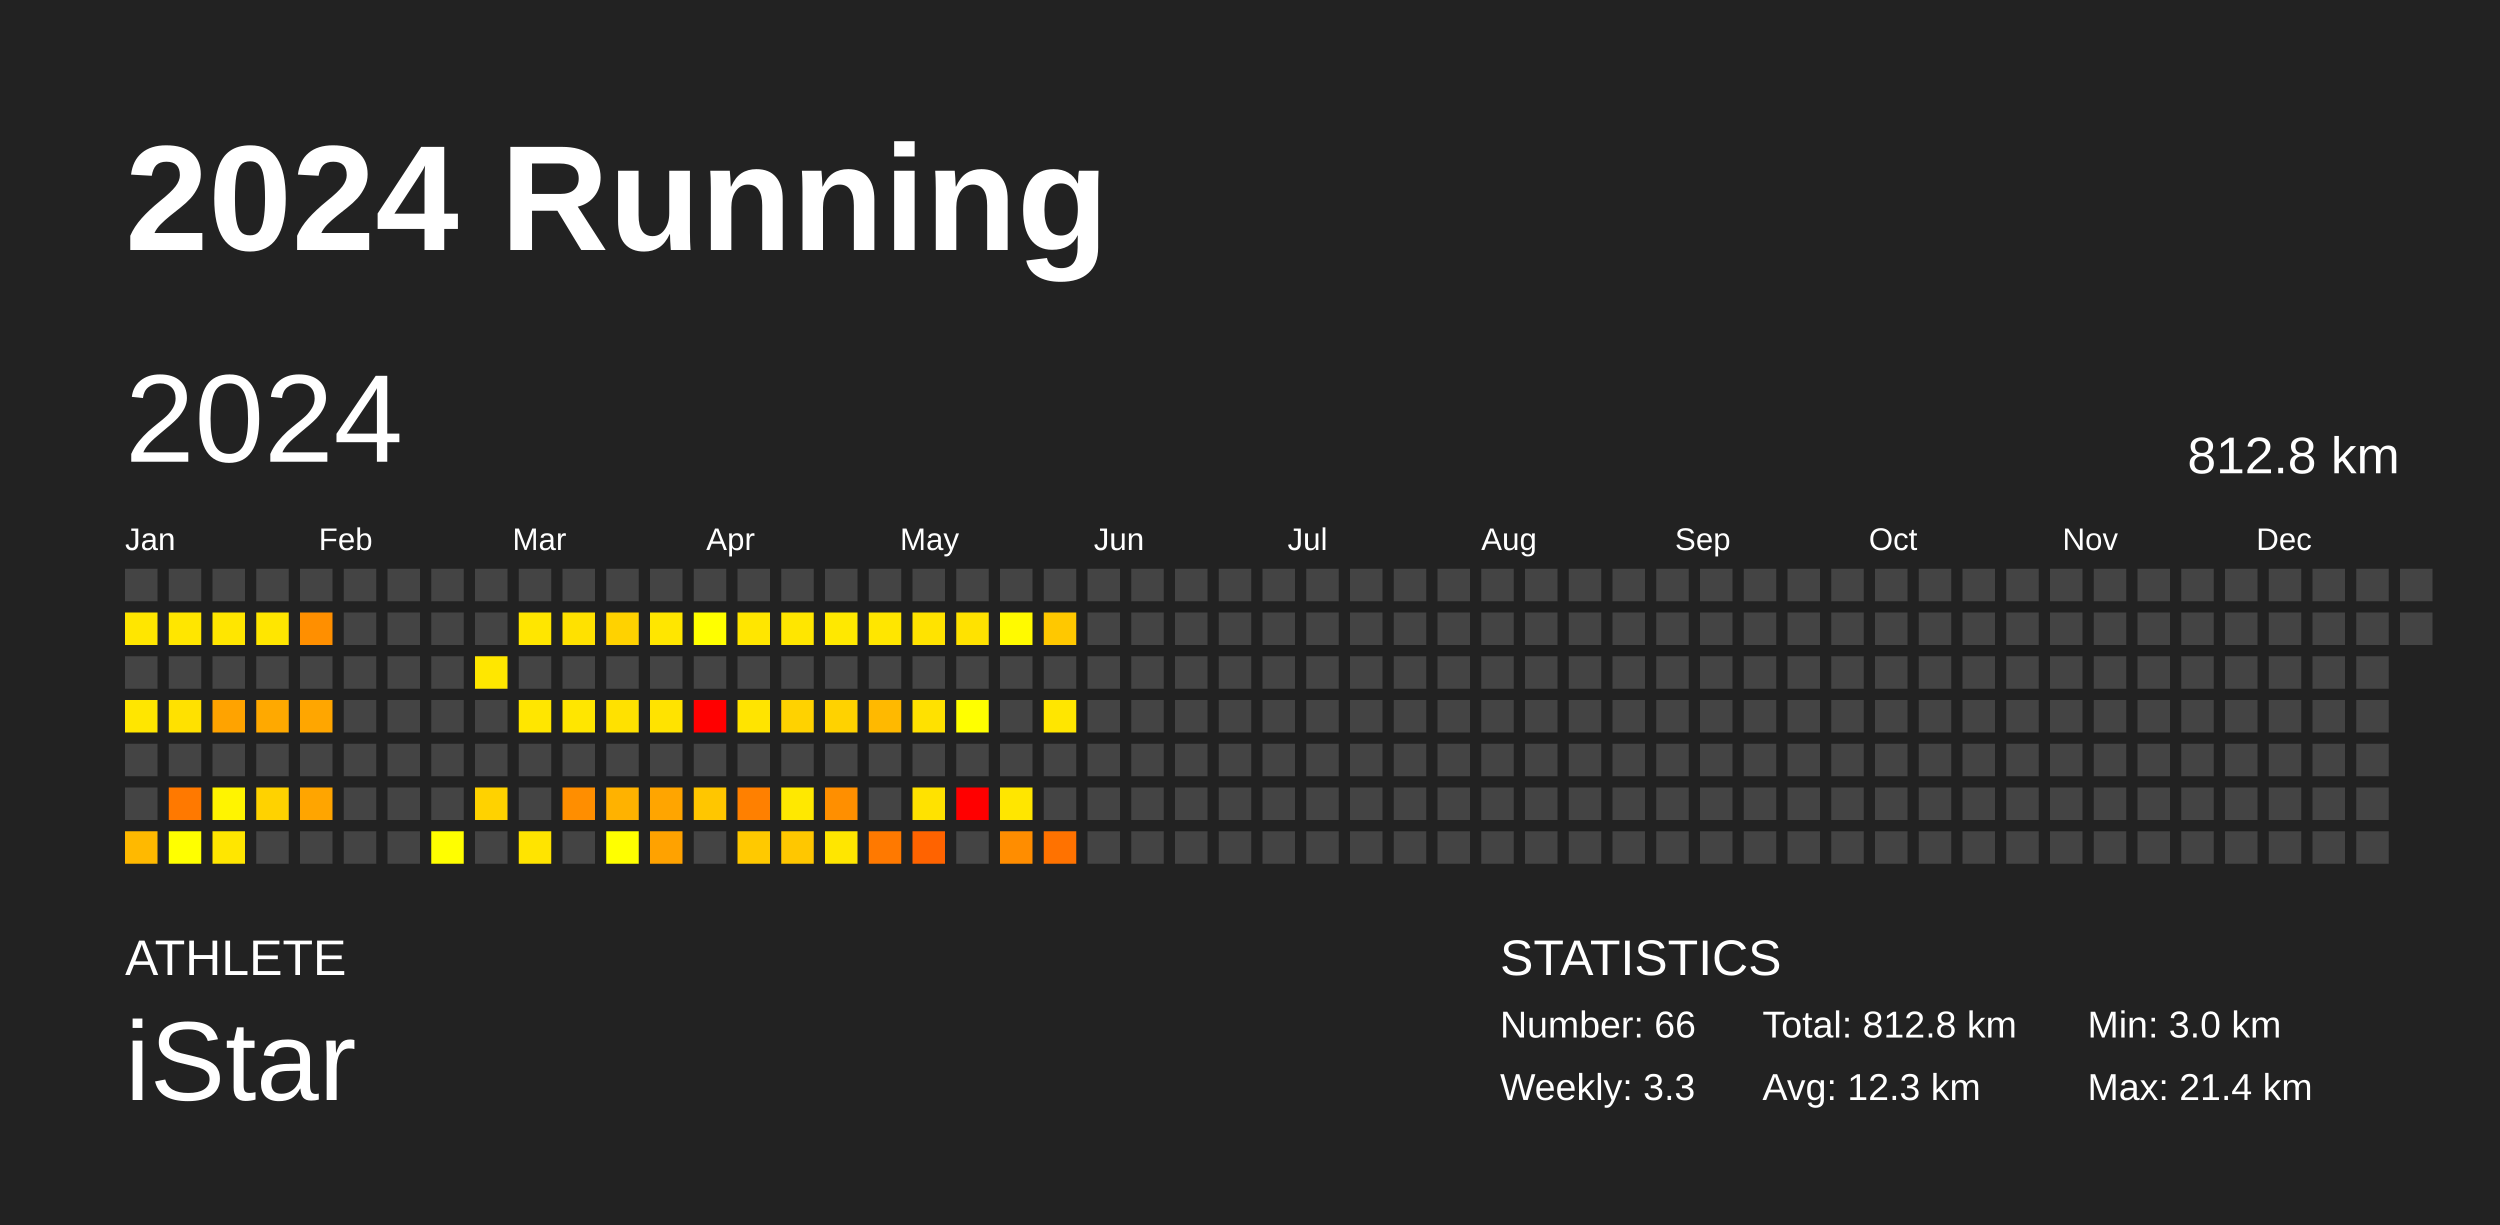
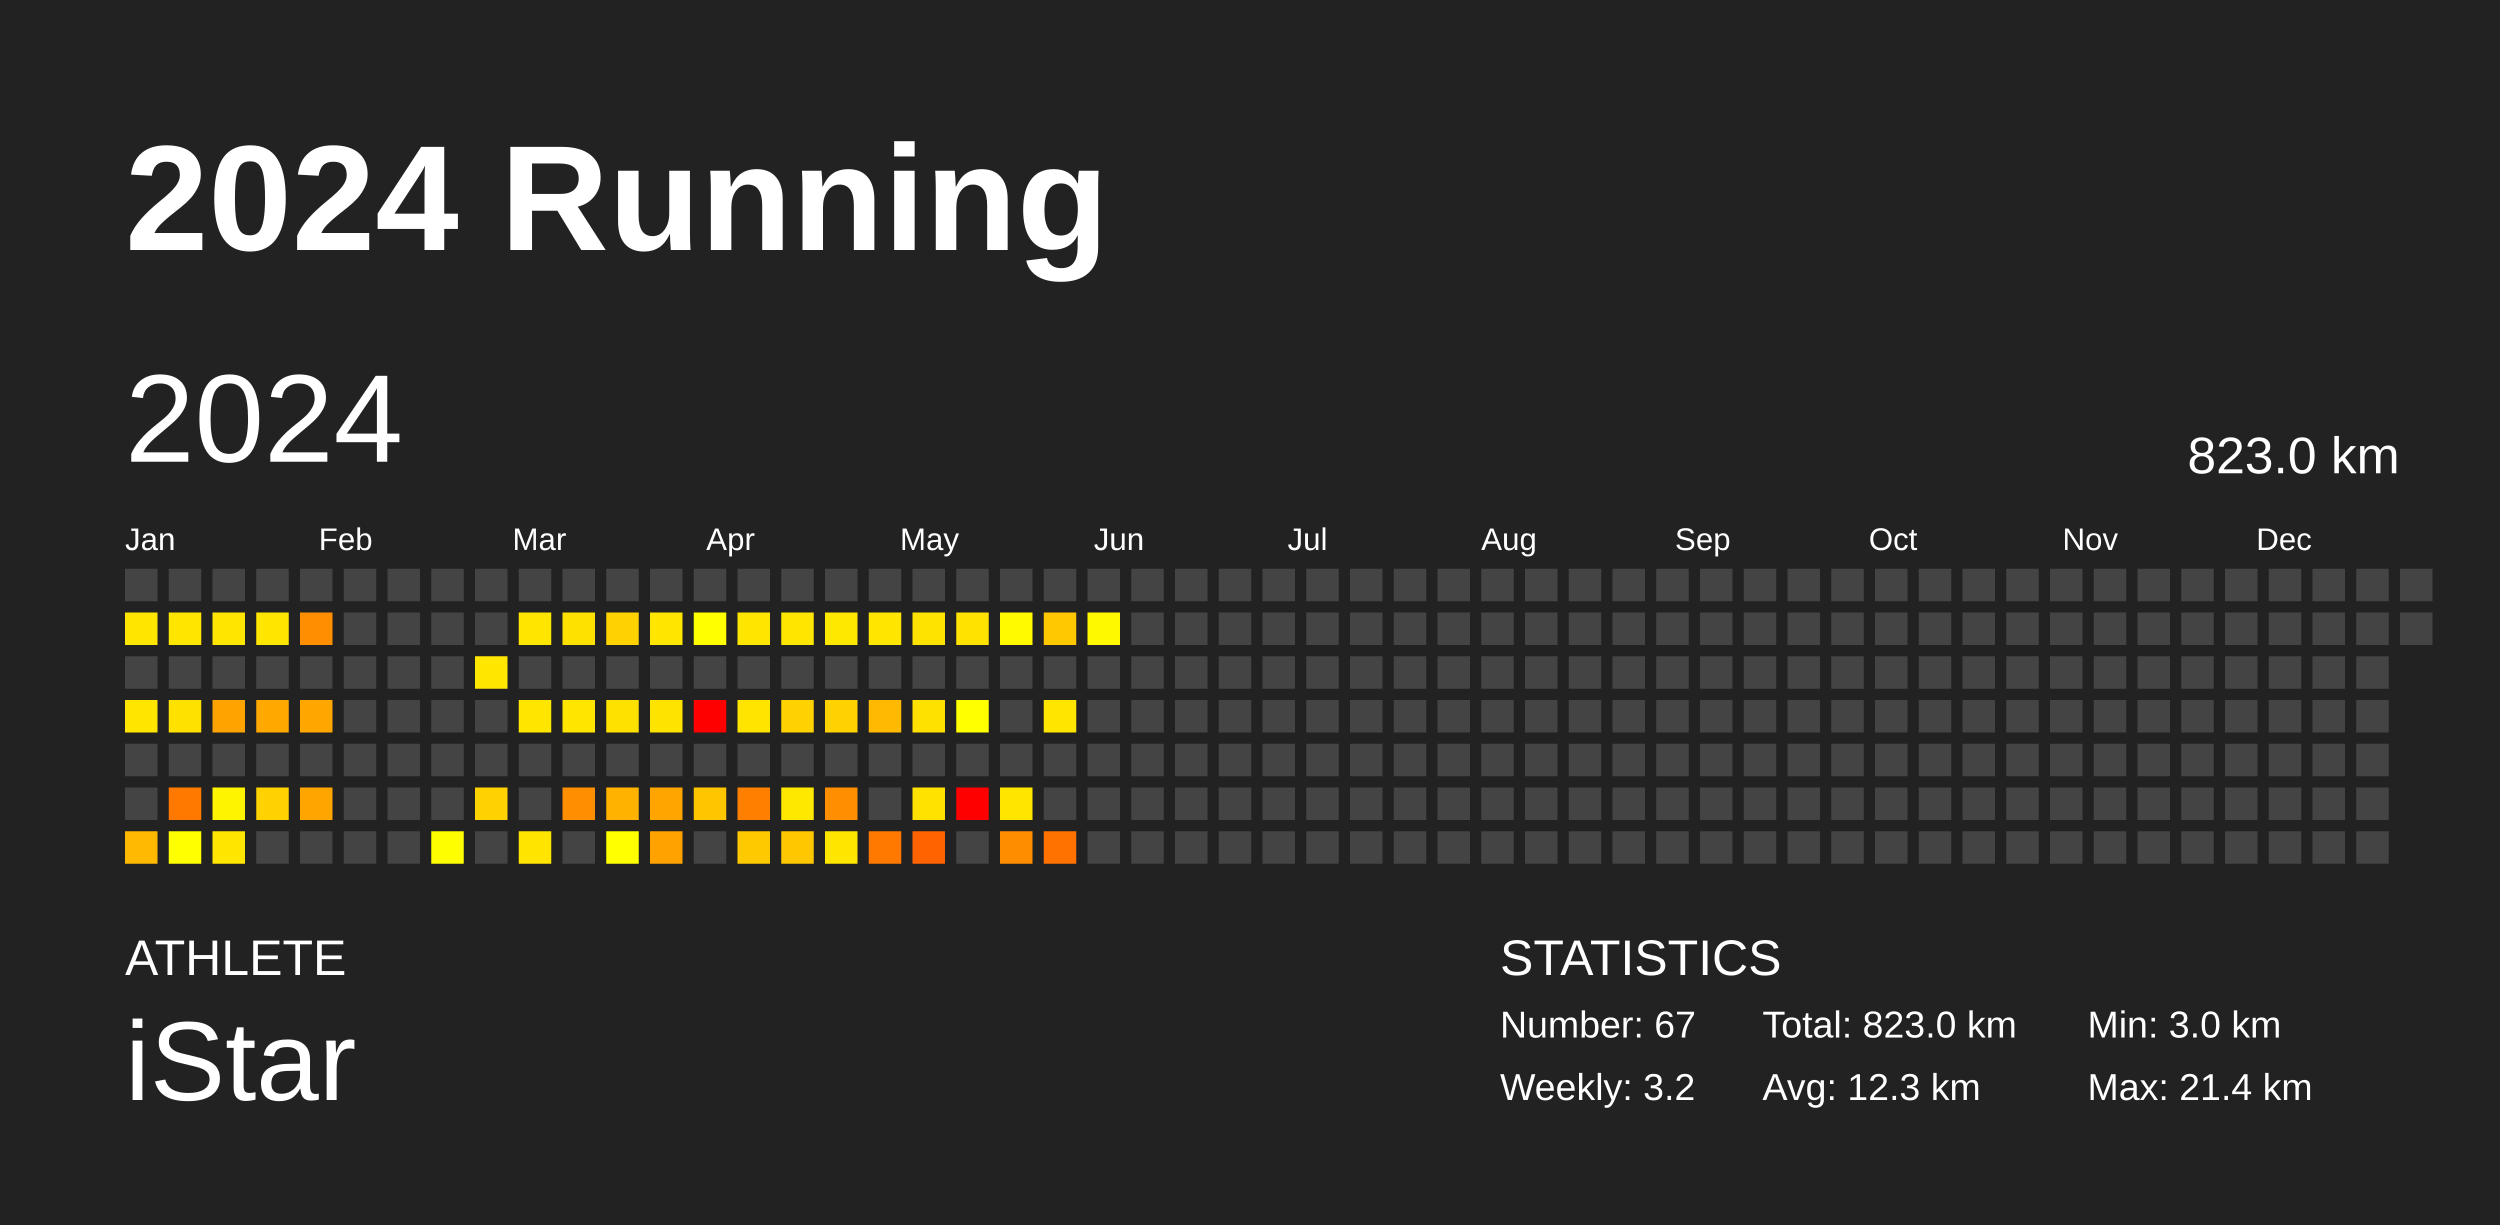
<svg xmlns="http://www.w3.org/2000/svg" baseProfile="full" height="98mm" version="1.1" viewBox="0,0,200,98" width="200mm">
  <defs />
  <rect fill="#222222" height="98" width="200" x="0" y="0" />
  <text fill="#FFFFFF" style="font-size:12px; font-family:Arial; font-weight:bold;" x="10" y="20">2024 Running</text>
  <text fill="#FFFFFF" style="font-size:4px; font-family:Arial" x="10" y="78">ATHLETE</text>
  <text fill="#FFFFFF" style="font-size:9px; font-family:Arial" x="10" y="88">iStar</text>
  <text fill="#FFFFFF" style="font-size:4px; font-family:Arial" x="120" y="78">STATISTICS</text>
-   <text fill="#FFFFFF" style="font-size:3px; font-family:Arial" x="120" y="83">Number: 66</text>
-   <text fill="#FFFFFF" style="font-size:3px; font-family:Arial" x="120" y="88">Weekly: 3.3</text>
-   <text fill="#FFFFFF" style="font-size:3px; font-family:Arial" x="141" y="83">Total: 812.8 km</text>
+   <text fill="#FFFFFF" style="font-size:3px; font-family:Arial" x="120" y="83">Number: 67</text>
+   <text fill="#FFFFFF" style="font-size:3px; font-family:Arial" x="120" y="88">Weekly: 3.2</text>
+   <text fill="#FFFFFF" style="font-size:3px; font-family:Arial" x="141" y="83">Total: 823.0 km</text>
  <text fill="#FFFFFF" style="font-size:3px; font-family:Arial" x="141" y="88">Avg: 12.3 km</text>
  <text fill="#FFFFFF" style="font-size:3px; font-family:Arial" x="167" y="83">Min: 3.0 km</text>
  <text fill="#FFFFFF" style="font-size:3px; font-family:Arial" x="167" y="88">Max: 21.4 km</text>
  <text dominant-baseline="hanging" fill="#FFFFFF" style="font-size:10.0px; font-family:Arial;" x="10" y="30">2024</text>
-   <text dominant-baseline="hanging" fill="#FFFFFF" style="font-size:4.125px; font-family:Arial;" x="175" y="35">812.8 km</text>
+   <text dominant-baseline="hanging" fill="#FFFFFF" style="font-size:4.125px; font-family:Arial;" x="175" y="35">823.0 km</text>
  <text fill="#FFFFFF" style="font-size:2.5px; font-family:Arial" x="10.0" y="44">Jan</text>
  <text fill="#FFFFFF" style="font-size:2.5px; font-family:Arial" x="25.5" y="44">Feb</text>
  <text fill="#FFFFFF" style="font-size:2.5px; font-family:Arial" x="41.0" y="44">Mar</text>
  <text fill="#FFFFFF" style="font-size:2.5px; font-family:Arial" x="56.5" y="44">Apr</text>
  <text fill="#FFFFFF" style="font-size:2.5px; font-family:Arial" x="72.0" y="44">May</text>
  <text fill="#FFFFFF" style="font-size:2.5px; font-family:Arial" x="87.5" y="44">Jun</text>
  <text fill="#FFFFFF" style="font-size:2.5px; font-family:Arial" x="103.0" y="44">Jul</text>
  <text fill="#FFFFFF" style="font-size:2.5px; font-family:Arial" x="118.5" y="44">Aug</text>
  <text fill="#FFFFFF" style="font-size:2.5px; font-family:Arial" x="134.0" y="44">Sep</text>
  <text fill="#FFFFFF" style="font-size:2.5px; font-family:Arial" x="149.5" y="44">Oct</text>
  <text fill="#FFFFFF" style="font-size:2.5px; font-family:Arial" x="165.0" y="44">Nov</text>
  <text fill="#FFFFFF" style="font-size:2.5px; font-family:Arial" x="180.5" y="44">Dec</text>
  <rect fill="#444444" height="2.6" width="2.6" x="10.0" y="45.5" />
  <rect fill="#ffe600" height="2.6" width="2.6" x="10.0" y="49.0" />
  <rect fill="#444444" height="2.6" width="2.6" x="10.0" y="52.5" />
  <rect fill="#ffe600" height="2.6" width="2.6" x="10.0" y="56.0" />
  <rect fill="#444444" height="2.6" width="2.6" x="10.0" y="59.5" />
  <rect fill="#444444" height="2.6" width="2.6" x="10.0" y="63.0" />
  <rect fill="#ffb900" height="2.6" width="2.6" x="10.0" y="66.5" />
  <rect fill="#444444" height="2.6" width="2.6" x="13.5" y="45.5" />
  <rect fill="#ffe600" height="2.6" width="2.6" x="13.5" y="49.0" />
  <rect fill="#444444" height="2.6" width="2.6" x="13.5" y="52.5" />
  <rect fill="#ffe100" height="2.6" width="2.6" x="13.5" y="56.0" />
  <rect fill="#444444" height="2.6" width="2.6" x="13.5" y="59.5" />
  <rect fill="#ff7900" height="2.6" width="2.6" x="13.5" y="63.0" />
  <rect fill="#ffff00" height="2.6" width="2.6" x="13.5" y="66.5" />
  <rect fill="#444444" height="2.6" width="2.6" x="17.0" y="45.5" />
  <rect fill="#ffe600" height="2.6" width="2.6" x="17.0" y="49.0" />
  <rect fill="#444444" height="2.6" width="2.6" x="17.0" y="52.5" />
  <rect fill="#ffa300" height="2.6" width="2.6" x="17.0" y="56.0" />
  <rect fill="#444444" height="2.6" width="2.6" x="17.0" y="59.5" />
  <rect fill="#fff400" height="2.6" width="2.6" x="17.0" y="63.0" />
  <rect fill="#ffe600" height="2.6" width="2.6" x="17.0" y="66.5" />
  <rect fill="#444444" height="2.6" width="2.6" x="20.5" y="45.5" />
  <rect fill="#ffe600" height="2.6" width="2.6" x="20.5" y="49.0" />
  <rect fill="#444444" height="2.6" width="2.6" x="20.5" y="52.5" />
  <rect fill="#ffa900" height="2.6" width="2.6" x="20.5" y="56.0" />
  <rect fill="#444444" height="2.6" width="2.6" x="20.5" y="59.5" />
  <rect fill="#ffd200" height="2.6" width="2.6" x="20.5" y="63.0" />
  <rect fill="#444444" height="2.6" width="2.6" x="20.5" y="66.5" />
  <rect fill="#444444" height="2.6" width="2.6" x="24.0" y="45.5" />
  <rect fill="#ff8f00" height="2.6" width="2.6" x="24.0" y="49.0" />
  <rect fill="#444444" height="2.6" width="2.6" x="24.0" y="52.5" />
  <rect fill="#ffa600" height="2.6" width="2.6" x="24.0" y="56.0" />
  <rect fill="#444444" height="2.6" width="2.6" x="24.0" y="59.5" />
  <rect fill="#ffa500" height="2.6" width="2.6" x="24.0" y="63.0" />
  <rect fill="#444444" height="2.6" width="2.6" x="24.0" y="66.5" />
  <rect fill="#444444" height="2.6" width="2.6" x="27.5" y="45.5" />
  <rect fill="#444444" height="2.6" width="2.6" x="27.5" y="49.0" />
  <rect fill="#444444" height="2.6" width="2.6" x="27.5" y="52.5" />
  <rect fill="#444444" height="2.6" width="2.6" x="27.5" y="56.0" />
  <rect fill="#444444" height="2.6" width="2.6" x="27.5" y="59.5" />
  <rect fill="#444444" height="2.6" width="2.6" x="27.5" y="63.0" />
  <rect fill="#444444" height="2.6" width="2.6" x="27.5" y="66.5" />
  <rect fill="#444444" height="2.6" width="2.6" x="31.0" y="45.5" />
  <rect fill="#444444" height="2.6" width="2.6" x="31.0" y="49.0" />
  <rect fill="#444444" height="2.6" width="2.6" x="31.0" y="52.5" />
  <rect fill="#444444" height="2.6" width="2.6" x="31.0" y="56.0" />
  <rect fill="#444444" height="2.6" width="2.6" x="31.0" y="59.5" />
  <rect fill="#444444" height="2.6" width="2.6" x="31.0" y="63.0" />
  <rect fill="#444444" height="2.6" width="2.6" x="31.0" y="66.5" />
  <rect fill="#444444" height="2.6" width="2.6" x="34.5" y="45.5" />
  <rect fill="#444444" height="2.6" width="2.6" x="34.5" y="49.0" />
  <rect fill="#444444" height="2.6" width="2.6" x="34.5" y="52.5" />
  <rect fill="#444444" height="2.6" width="2.6" x="34.5" y="56.0" />
  <rect fill="#444444" height="2.6" width="2.6" x="34.5" y="59.5" />
  <rect fill="#444444" height="2.6" width="2.6" x="34.5" y="63.0" />
  <rect fill="#fffe00" height="2.6" width="2.6" x="34.5" y="66.5" />
  <rect fill="#444444" height="2.6" width="2.6" x="38.0" y="45.5" />
  <rect fill="#444444" height="2.6" width="2.6" x="38.0" y="49.0" />
  <rect fill="#ffe700" height="2.6" width="2.6" x="38.0" y="52.5" />
  <rect fill="#444444" height="2.6" width="2.6" x="38.0" y="56.0" />
  <rect fill="#444444" height="2.6" width="2.6" x="38.0" y="59.5" />
  <rect fill="#ffd200" height="2.6" width="2.6" x="38.0" y="63.0" />
  <rect fill="#444444" height="2.6" width="2.6" x="38.0" y="66.5" />
  <rect fill="#444444" height="2.6" width="2.6" x="41.5" y="45.5" />
  <rect fill="#ffe600" height="2.6" width="2.6" x="41.5" y="49.0" />
  <rect fill="#444444" height="2.6" width="2.6" x="41.5" y="52.5" />
  <rect fill="#ffe600" height="2.6" width="2.6" x="41.5" y="56.0" />
  <rect fill="#444444" height="2.6" width="2.6" x="41.5" y="59.5" />
  <rect fill="#444444" height="2.6" width="2.6" x="41.5" y="63.0" />
  <rect fill="#ffe400" height="2.6" width="2.6" x="41.5" y="66.5" />
  <rect fill="#444444" height="2.6" width="2.6" x="45.0" y="45.5" />
  <rect fill="#ffe100" height="2.6" width="2.6" x="45.0" y="49.0" />
  <rect fill="#444444" height="2.6" width="2.6" x="45.0" y="52.5" />
  <rect fill="#ffe600" height="2.6" width="2.6" x="45.0" y="56.0" />
  <rect fill="#444444" height="2.6" width="2.6" x="45.0" y="59.5" />
  <rect fill="#ff8e00" height="2.6" width="2.6" x="45.0" y="63.0" />
  <rect fill="#444444" height="2.6" width="2.6" x="45.0" y="66.5" />
  <rect fill="#444444" height="2.6" width="2.6" x="48.5" y="45.5" />
  <rect fill="#ffd200" height="2.6" width="2.6" x="48.5" y="49.0" />
  <rect fill="#444444" height="2.6" width="2.6" x="48.5" y="52.5" />
  <rect fill="#ffe100" height="2.6" width="2.6" x="48.5" y="56.0" />
  <rect fill="#444444" height="2.6" width="2.6" x="48.5" y="59.5" />
  <rect fill="#ffb200" height="2.6" width="2.6" x="48.5" y="63.0" />
  <rect fill="#ffff00" height="2.6" width="2.6" x="48.5" y="66.5" />
  <rect fill="#444444" height="2.6" width="2.6" x="52.0" y="45.5" />
  <rect fill="#ffe600" height="2.6" width="2.6" x="52.0" y="49.0" />
  <rect fill="#444444" height="2.6" width="2.6" x="52.0" y="52.5" />
  <rect fill="#ffe300" height="2.6" width="2.6" x="52.0" y="56.0" />
  <rect fill="#444444" height="2.6" width="2.6" x="52.0" y="59.5" />
  <rect fill="#ffa500" height="2.6" width="2.6" x="52.0" y="63.0" />
  <rect fill="#ffa200" height="2.6" width="2.6" x="52.0" y="66.5" />
  <rect fill="#444444" height="2.6" width="2.6" x="55.5" y="45.5" />
  <rect fill="#ffff00" height="2.6" width="2.6" x="55.5" y="49.0" />
  <rect fill="#444444" height="2.6" width="2.6" x="55.5" y="52.5" />
  <rect fill="red" height="2.6" width="2.6" x="55.5" y="56.0" />
  <rect fill="#444444" height="2.6" width="2.6" x="55.5" y="59.5" />
  <rect fill="#ffc600" height="2.6" width="2.6" x="55.5" y="63.0" />
  <rect fill="#444444" height="2.6" width="2.6" x="55.5" y="66.5" />
  <rect fill="#444444" height="2.6" width="2.6" x="59.0" y="45.5" />
  <rect fill="#ffe600" height="2.6" width="2.6" x="59.0" y="49.0" />
  <rect fill="#444444" height="2.6" width="2.6" x="59.0" y="52.5" />
  <rect fill="#ffe400" height="2.6" width="2.6" x="59.0" y="56.0" />
  <rect fill="#444444" height="2.6" width="2.6" x="59.0" y="59.5" />
  <rect fill="#ff8000" height="2.6" width="2.6" x="59.0" y="63.0" />
  <rect fill="#ffc900" height="2.6" width="2.6" x="59.0" y="66.5" />
  <rect fill="#444444" height="2.6" width="2.6" x="62.5" y="45.5" />
  <rect fill="#ffe600" height="2.6" width="2.6" x="62.5" y="49.0" />
  <rect fill="#444444" height="2.6" width="2.6" x="62.5" y="52.5" />
  <rect fill="#ffd200" height="2.6" width="2.6" x="62.5" y="56.0" />
  <rect fill="#444444" height="2.6" width="2.6" x="62.5" y="59.5" />
  <rect fill="#ffe800" height="2.6" width="2.6" x="62.5" y="63.0" />
  <rect fill="#ffc700" height="2.6" width="2.6" x="62.5" y="66.5" />
  <rect fill="#444444" height="2.6" width="2.6" x="66.0" y="45.5" />
  <rect fill="#ffe800" height="2.6" width="2.6" x="66.0" y="49.0" />
  <rect fill="#444444" height="2.6" width="2.6" x="66.0" y="52.5" />
  <rect fill="#ffd200" height="2.6" width="2.6" x="66.0" y="56.0" />
  <rect fill="#444444" height="2.6" width="2.6" x="66.0" y="59.5" />
  <rect fill="#ff8f00" height="2.6" width="2.6" x="66.0" y="63.0" />
  <rect fill="#ffe600" height="2.6" width="2.6" x="66.0" y="66.5" />
  <rect fill="#444444" height="2.6" width="2.6" x="69.5" y="45.5" />
  <rect fill="#ffe600" height="2.6" width="2.6" x="69.5" y="49.0" />
  <rect fill="#444444" height="2.6" width="2.6" x="69.5" y="52.5" />
  <rect fill="#ffb900" height="2.6" width="2.6" x="69.5" y="56.0" />
  <rect fill="#444444" height="2.6" width="2.6" x="69.5" y="59.5" />
  <rect fill="#444444" height="2.6" width="2.6" x="69.5" y="63.0" />
  <rect fill="#ff7900" height="2.6" width="2.6" x="69.5" y="66.5" />
  <rect fill="#444444" height="2.6" width="2.6" x="73.0" y="45.5" />
  <rect fill="#ffe300" height="2.6" width="2.6" x="73.0" y="49.0" />
  <rect fill="#444444" height="2.6" width="2.6" x="73.0" y="52.5" />
  <rect fill="#ffe100" height="2.6" width="2.6" x="73.0" y="56.0" />
  <rect fill="#444444" height="2.6" width="2.6" x="73.0" y="59.5" />
  <rect fill="#ffe200" height="2.6" width="2.6" x="73.0" y="63.0" />
  <rect fill="#ff6300" height="2.6" width="2.6" x="73.0" y="66.5" />
  <rect fill="#444444" height="2.6" width="2.6" x="76.5" y="45.5" />
  <rect fill="#ffe200" height="2.6" width="2.6" x="76.5" y="49.0" />
  <rect fill="#444444" height="2.6" width="2.6" x="76.5" y="52.5" />
  <rect fill="#ffff00" height="2.6" width="2.6" x="76.5" y="56.0" />
  <rect fill="#444444" height="2.6" width="2.6" x="76.5" y="59.5" />
  <rect fill="red" height="2.6" width="2.6" x="76.5" y="63.0" />
  <rect fill="#444444" height="2.6" width="2.6" x="76.5" y="66.5" />
  <rect fill="#444444" height="2.6" width="2.6" x="80.0" y="45.5" />
  <rect fill="#fffa00" height="2.6" width="2.6" x="80.0" y="49.0" />
  <rect fill="#444444" height="2.6" width="2.6" x="80.0" y="52.5" />
  <rect fill="#444444" height="2.6" width="2.6" x="80.0" y="56.0" />
  <rect fill="#444444" height="2.6" width="2.6" x="80.0" y="59.5" />
  <rect fill="#ffe600" height="2.6" width="2.6" x="80.0" y="63.0" />
  <rect fill="#ff8d00" height="2.6" width="2.6" x="80.0" y="66.5" />
  <rect fill="#444444" height="2.6" width="2.6" x="83.5" y="45.5" />
  <rect fill="#ffc800" height="2.6" width="2.6" x="83.5" y="49.0" />
  <rect fill="#444444" height="2.6" width="2.6" x="83.5" y="52.5" />
  <rect fill="#ffe600" height="2.6" width="2.6" x="83.5" y="56.0" />
  <rect fill="#444444" height="2.6" width="2.6" x="83.5" y="59.5" />
  <rect fill="#444444" height="2.6" width="2.6" x="83.5" y="63.0" />
  <rect fill="#ff7200" height="2.6" width="2.6" x="83.5" y="66.5" />
  <rect fill="#444444" height="2.6" width="2.6" x="87.0" y="45.5" />
-   <rect fill="#444444" height="2.6" width="2.6" x="87.0" y="49.0" />
+   <rect fill="#fff900" height="2.6" width="2.6" x="87.0" y="49.0" />
  <rect fill="#444444" height="2.6" width="2.6" x="87.0" y="52.5" />
  <rect fill="#444444" height="2.6" width="2.6" x="87.0" y="56.0" />
  <rect fill="#444444" height="2.6" width="2.6" x="87.0" y="59.5" />
  <rect fill="#444444" height="2.6" width="2.6" x="87.0" y="63.0" />
  <rect fill="#444444" height="2.6" width="2.6" x="87.0" y="66.5" />
  <rect fill="#444444" height="2.6" width="2.6" x="90.5" y="45.5" />
  <rect fill="#444444" height="2.6" width="2.6" x="90.5" y="49.0" />
  <rect fill="#444444" height="2.6" width="2.6" x="90.5" y="52.5" />
  <rect fill="#444444" height="2.6" width="2.6" x="90.5" y="56.0" />
  <rect fill="#444444" height="2.6" width="2.6" x="90.5" y="59.5" />
  <rect fill="#444444" height="2.6" width="2.6" x="90.5" y="63.0" />
  <rect fill="#444444" height="2.6" width="2.6" x="90.5" y="66.5" />
  <rect fill="#444444" height="2.6" width="2.6" x="94.0" y="45.5" />
  <rect fill="#444444" height="2.6" width="2.6" x="94.0" y="49.0" />
  <rect fill="#444444" height="2.6" width="2.6" x="94.0" y="52.5" />
  <rect fill="#444444" height="2.6" width="2.6" x="94.0" y="56.0" />
  <rect fill="#444444" height="2.6" width="2.6" x="94.0" y="59.5" />
  <rect fill="#444444" height="2.6" width="2.6" x="94.0" y="63.0" />
  <rect fill="#444444" height="2.6" width="2.6" x="94.0" y="66.5" />
  <rect fill="#444444" height="2.6" width="2.6" x="97.5" y="45.5" />
  <rect fill="#444444" height="2.6" width="2.6" x="97.5" y="49.0" />
  <rect fill="#444444" height="2.6" width="2.6" x="97.5" y="52.5" />
  <rect fill="#444444" height="2.6" width="2.6" x="97.5" y="56.0" />
  <rect fill="#444444" height="2.6" width="2.6" x="97.5" y="59.5" />
  <rect fill="#444444" height="2.6" width="2.6" x="97.5" y="63.0" />
  <rect fill="#444444" height="2.6" width="2.6" x="97.5" y="66.5" />
  <rect fill="#444444" height="2.6" width="2.6" x="101.0" y="45.5" />
  <rect fill="#444444" height="2.6" width="2.6" x="101.0" y="49.0" />
  <rect fill="#444444" height="2.6" width="2.6" x="101.0" y="52.5" />
  <rect fill="#444444" height="2.6" width="2.6" x="101.0" y="56.0" />
  <rect fill="#444444" height="2.6" width="2.6" x="101.0" y="59.5" />
  <rect fill="#444444" height="2.6" width="2.6" x="101.0" y="63.0" />
  <rect fill="#444444" height="2.6" width="2.6" x="101.0" y="66.5" />
  <rect fill="#444444" height="2.6" width="2.6" x="104.5" y="45.5" />
  <rect fill="#444444" height="2.6" width="2.6" x="104.5" y="49.0" />
  <rect fill="#444444" height="2.6" width="2.6" x="104.5" y="52.5" />
  <rect fill="#444444" height="2.6" width="2.6" x="104.5" y="56.0" />
  <rect fill="#444444" height="2.6" width="2.6" x="104.5" y="59.5" />
  <rect fill="#444444" height="2.6" width="2.6" x="104.5" y="63.0" />
  <rect fill="#444444" height="2.6" width="2.6" x="104.5" y="66.5" />
  <rect fill="#444444" height="2.6" width="2.6" x="108.0" y="45.5" />
  <rect fill="#444444" height="2.6" width="2.6" x="108.0" y="49.0" />
  <rect fill="#444444" height="2.6" width="2.6" x="108.0" y="52.5" />
  <rect fill="#444444" height="2.6" width="2.6" x="108.0" y="56.0" />
  <rect fill="#444444" height="2.6" width="2.6" x="108.0" y="59.5" />
  <rect fill="#444444" height="2.6" width="2.6" x="108.0" y="63.0" />
  <rect fill="#444444" height="2.6" width="2.6" x="108.0" y="66.5" />
  <rect fill="#444444" height="2.6" width="2.6" x="111.5" y="45.5" />
  <rect fill="#444444" height="2.6" width="2.6" x="111.5" y="49.0" />
  <rect fill="#444444" height="2.6" width="2.6" x="111.5" y="52.5" />
  <rect fill="#444444" height="2.6" width="2.6" x="111.5" y="56.0" />
  <rect fill="#444444" height="2.6" width="2.6" x="111.5" y="59.5" />
  <rect fill="#444444" height="2.6" width="2.6" x="111.5" y="63.0" />
  <rect fill="#444444" height="2.6" width="2.6" x="111.5" y="66.5" />
  <rect fill="#444444" height="2.6" width="2.6" x="115.0" y="45.5" />
  <rect fill="#444444" height="2.6" width="2.6" x="115.0" y="49.0" />
  <rect fill="#444444" height="2.6" width="2.6" x="115.0" y="52.5" />
  <rect fill="#444444" height="2.6" width="2.6" x="115.0" y="56.0" />
  <rect fill="#444444" height="2.6" width="2.6" x="115.0" y="59.5" />
  <rect fill="#444444" height="2.6" width="2.6" x="115.0" y="63.0" />
  <rect fill="#444444" height="2.6" width="2.6" x="115.0" y="66.5" />
  <rect fill="#444444" height="2.6" width="2.6" x="118.5" y="45.5" />
  <rect fill="#444444" height="2.6" width="2.6" x="118.5" y="49.0" />
  <rect fill="#444444" height="2.6" width="2.6" x="118.5" y="52.5" />
  <rect fill="#444444" height="2.6" width="2.6" x="118.5" y="56.0" />
  <rect fill="#444444" height="2.6" width="2.6" x="118.5" y="59.5" />
  <rect fill="#444444" height="2.6" width="2.6" x="118.5" y="63.0" />
  <rect fill="#444444" height="2.6" width="2.6" x="118.5" y="66.5" />
  <rect fill="#444444" height="2.6" width="2.6" x="122.0" y="45.5" />
  <rect fill="#444444" height="2.6" width="2.6" x="122.0" y="49.0" />
  <rect fill="#444444" height="2.6" width="2.6" x="122.0" y="52.5" />
  <rect fill="#444444" height="2.6" width="2.6" x="122.0" y="56.0" />
  <rect fill="#444444" height="2.6" width="2.6" x="122.0" y="59.5" />
  <rect fill="#444444" height="2.6" width="2.6" x="122.0" y="63.0" />
  <rect fill="#444444" height="2.6" width="2.6" x="122.0" y="66.5" />
  <rect fill="#444444" height="2.6" width="2.6" x="125.5" y="45.5" />
  <rect fill="#444444" height="2.6" width="2.6" x="125.5" y="49.0" />
  <rect fill="#444444" height="2.6" width="2.6" x="125.5" y="52.5" />
  <rect fill="#444444" height="2.6" width="2.6" x="125.5" y="56.0" />
  <rect fill="#444444" height="2.6" width="2.6" x="125.5" y="59.5" />
  <rect fill="#444444" height="2.6" width="2.6" x="125.5" y="63.0" />
  <rect fill="#444444" height="2.6" width="2.6" x="125.5" y="66.5" />
  <rect fill="#444444" height="2.6" width="2.6" x="129.0" y="45.5" />
  <rect fill="#444444" height="2.6" width="2.6" x="129.0" y="49.0" />
  <rect fill="#444444" height="2.6" width="2.6" x="129.0" y="52.5" />
  <rect fill="#444444" height="2.6" width="2.6" x="129.0" y="56.0" />
  <rect fill="#444444" height="2.6" width="2.6" x="129.0" y="59.5" />
  <rect fill="#444444" height="2.6" width="2.6" x="129.0" y="63.0" />
  <rect fill="#444444" height="2.6" width="2.6" x="129.0" y="66.5" />
  <rect fill="#444444" height="2.6" width="2.6" x="132.5" y="45.5" />
  <rect fill="#444444" height="2.6" width="2.6" x="132.5" y="49.0" />
  <rect fill="#444444" height="2.6" width="2.6" x="132.5" y="52.5" />
  <rect fill="#444444" height="2.6" width="2.6" x="132.5" y="56.0" />
  <rect fill="#444444" height="2.6" width="2.6" x="132.5" y="59.5" />
  <rect fill="#444444" height="2.6" width="2.6" x="132.5" y="63.0" />
  <rect fill="#444444" height="2.6" width="2.6" x="132.5" y="66.5" />
  <rect fill="#444444" height="2.6" width="2.6" x="136.0" y="45.5" />
  <rect fill="#444444" height="2.6" width="2.6" x="136.0" y="49.0" />
  <rect fill="#444444" height="2.6" width="2.6" x="136.0" y="52.5" />
  <rect fill="#444444" height="2.6" width="2.6" x="136.0" y="56.0" />
  <rect fill="#444444" height="2.6" width="2.6" x="136.0" y="59.5" />
  <rect fill="#444444" height="2.6" width="2.6" x="136.0" y="63.0" />
  <rect fill="#444444" height="2.6" width="2.6" x="136.0" y="66.5" />
  <rect fill="#444444" height="2.6" width="2.6" x="139.5" y="45.5" />
  <rect fill="#444444" height="2.6" width="2.6" x="139.5" y="49.0" />
  <rect fill="#444444" height="2.6" width="2.6" x="139.5" y="52.5" />
  <rect fill="#444444" height="2.6" width="2.6" x="139.5" y="56.0" />
  <rect fill="#444444" height="2.6" width="2.6" x="139.5" y="59.5" />
  <rect fill="#444444" height="2.6" width="2.6" x="139.5" y="63.0" />
  <rect fill="#444444" height="2.6" width="2.6" x="139.5" y="66.5" />
  <rect fill="#444444" height="2.6" width="2.6" x="143.0" y="45.5" />
  <rect fill="#444444" height="2.6" width="2.6" x="143.0" y="49.0" />
  <rect fill="#444444" height="2.6" width="2.6" x="143.0" y="52.5" />
  <rect fill="#444444" height="2.6" width="2.6" x="143.0" y="56.0" />
  <rect fill="#444444" height="2.6" width="2.6" x="143.0" y="59.5" />
  <rect fill="#444444" height="2.6" width="2.6" x="143.0" y="63.0" />
  <rect fill="#444444" height="2.6" width="2.6" x="143.0" y="66.5" />
  <rect fill="#444444" height="2.6" width="2.6" x="146.5" y="45.5" />
  <rect fill="#444444" height="2.6" width="2.6" x="146.5" y="49.0" />
  <rect fill="#444444" height="2.6" width="2.6" x="146.5" y="52.5" />
  <rect fill="#444444" height="2.6" width="2.6" x="146.5" y="56.0" />
  <rect fill="#444444" height="2.6" width="2.6" x="146.5" y="59.5" />
  <rect fill="#444444" height="2.6" width="2.6" x="146.5" y="63.0" />
  <rect fill="#444444" height="2.6" width="2.6" x="146.5" y="66.5" />
  <rect fill="#444444" height="2.6" width="2.6" x="150.0" y="45.5" />
  <rect fill="#444444" height="2.6" width="2.6" x="150.0" y="49.0" />
  <rect fill="#444444" height="2.6" width="2.6" x="150.0" y="52.5" />
  <rect fill="#444444" height="2.6" width="2.6" x="150.0" y="56.0" />
  <rect fill="#444444" height="2.6" width="2.6" x="150.0" y="59.5" />
  <rect fill="#444444" height="2.6" width="2.6" x="150.0" y="63.0" />
  <rect fill="#444444" height="2.6" width="2.6" x="150.0" y="66.5" />
  <rect fill="#444444" height="2.6" width="2.6" x="153.5" y="45.5" />
  <rect fill="#444444" height="2.6" width="2.6" x="153.5" y="49.0" />
  <rect fill="#444444" height="2.6" width="2.6" x="153.5" y="52.5" />
  <rect fill="#444444" height="2.6" width="2.6" x="153.5" y="56.0" />
  <rect fill="#444444" height="2.6" width="2.6" x="153.5" y="59.5" />
  <rect fill="#444444" height="2.6" width="2.6" x="153.5" y="63.0" />
  <rect fill="#444444" height="2.6" width="2.6" x="153.5" y="66.5" />
  <rect fill="#444444" height="2.6" width="2.6" x="157.0" y="45.5" />
  <rect fill="#444444" height="2.6" width="2.6" x="157.0" y="49.0" />
  <rect fill="#444444" height="2.6" width="2.6" x="157.0" y="52.5" />
  <rect fill="#444444" height="2.6" width="2.6" x="157.0" y="56.0" />
  <rect fill="#444444" height="2.6" width="2.6" x="157.0" y="59.5" />
  <rect fill="#444444" height="2.6" width="2.6" x="157.0" y="63.0" />
  <rect fill="#444444" height="2.6" width="2.6" x="157.0" y="66.5" />
  <rect fill="#444444" height="2.6" width="2.6" x="160.5" y="45.5" />
  <rect fill="#444444" height="2.6" width="2.6" x="160.5" y="49.0" />
  <rect fill="#444444" height="2.6" width="2.6" x="160.5" y="52.5" />
  <rect fill="#444444" height="2.6" width="2.6" x="160.5" y="56.0" />
  <rect fill="#444444" height="2.6" width="2.6" x="160.5" y="59.5" />
  <rect fill="#444444" height="2.6" width="2.6" x="160.5" y="63.0" />
  <rect fill="#444444" height="2.6" width="2.6" x="160.5" y="66.5" />
  <rect fill="#444444" height="2.6" width="2.6" x="164.0" y="45.5" />
  <rect fill="#444444" height="2.6" width="2.6" x="164.0" y="49.0" />
  <rect fill="#444444" height="2.6" width="2.6" x="164.0" y="52.5" />
  <rect fill="#444444" height="2.6" width="2.6" x="164.0" y="56.0" />
  <rect fill="#444444" height="2.6" width="2.6" x="164.0" y="59.5" />
  <rect fill="#444444" height="2.6" width="2.6" x="164.0" y="63.0" />
  <rect fill="#444444" height="2.6" width="2.6" x="164.0" y="66.5" />
  <rect fill="#444444" height="2.6" width="2.6" x="167.5" y="45.5" />
  <rect fill="#444444" height="2.6" width="2.6" x="167.5" y="49.0" />
  <rect fill="#444444" height="2.6" width="2.6" x="167.5" y="52.5" />
  <rect fill="#444444" height="2.6" width="2.6" x="167.5" y="56.0" />
  <rect fill="#444444" height="2.6" width="2.6" x="167.5" y="59.5" />
  <rect fill="#444444" height="2.6" width="2.6" x="167.5" y="63.0" />
  <rect fill="#444444" height="2.6" width="2.6" x="167.5" y="66.5" />
  <rect fill="#444444" height="2.6" width="2.6" x="171.0" y="45.5" />
  <rect fill="#444444" height="2.6" width="2.6" x="171.0" y="49.0" />
  <rect fill="#444444" height="2.6" width="2.6" x="171.0" y="52.5" />
  <rect fill="#444444" height="2.6" width="2.6" x="171.0" y="56.0" />
  <rect fill="#444444" height="2.6" width="2.6" x="171.0" y="59.5" />
  <rect fill="#444444" height="2.6" width="2.6" x="171.0" y="63.0" />
  <rect fill="#444444" height="2.6" width="2.6" x="171.0" y="66.5" />
  <rect fill="#444444" height="2.6" width="2.6" x="174.5" y="45.5" />
  <rect fill="#444444" height="2.6" width="2.6" x="174.5" y="49.0" />
  <rect fill="#444444" height="2.6" width="2.6" x="174.5" y="52.5" />
  <rect fill="#444444" height="2.6" width="2.6" x="174.5" y="56.0" />
  <rect fill="#444444" height="2.6" width="2.6" x="174.5" y="59.5" />
  <rect fill="#444444" height="2.6" width="2.6" x="174.5" y="63.0" />
  <rect fill="#444444" height="2.6" width="2.6" x="174.5" y="66.5" />
  <rect fill="#444444" height="2.6" width="2.6" x="178.0" y="45.5" />
  <rect fill="#444444" height="2.6" width="2.6" x="178.0" y="49.0" />
  <rect fill="#444444" height="2.6" width="2.6" x="178.0" y="52.5" />
  <rect fill="#444444" height="2.6" width="2.6" x="178.0" y="56.0" />
  <rect fill="#444444" height="2.6" width="2.6" x="178.0" y="59.5" />
  <rect fill="#444444" height="2.6" width="2.6" x="178.0" y="63.0" />
  <rect fill="#444444" height="2.6" width="2.6" x="178.0" y="66.5" />
  <rect fill="#444444" height="2.6" width="2.6" x="181.5" y="45.5" />
  <rect fill="#444444" height="2.6" width="2.6" x="181.5" y="49.0" />
  <rect fill="#444444" height="2.6" width="2.6" x="181.5" y="52.5" />
  <rect fill="#444444" height="2.6" width="2.6" x="181.5" y="56.0" />
  <rect fill="#444444" height="2.6" width="2.6" x="181.5" y="59.5" />
  <rect fill="#444444" height="2.6" width="2.6" x="181.5" y="63.0" />
  <rect fill="#444444" height="2.6" width="2.6" x="181.5" y="66.5" />
  <rect fill="#444444" height="2.6" width="2.6" x="185.0" y="45.5" />
  <rect fill="#444444" height="2.6" width="2.6" x="185.0" y="49.0" />
  <rect fill="#444444" height="2.6" width="2.6" x="185.0" y="52.5" />
  <rect fill="#444444" height="2.6" width="2.6" x="185.0" y="56.0" />
  <rect fill="#444444" height="2.6" width="2.6" x="185.0" y="59.5" />
  <rect fill="#444444" height="2.6" width="2.6" x="185.0" y="63.0" />
  <rect fill="#444444" height="2.6" width="2.6" x="185.0" y="66.5" />
  <rect fill="#444444" height="2.6" width="2.6" x="188.5" y="45.5" />
  <rect fill="#444444" height="2.6" width="2.6" x="188.5" y="49.0" />
  <rect fill="#444444" height="2.6" width="2.6" x="188.5" y="52.5" />
  <rect fill="#444444" height="2.6" width="2.6" x="188.5" y="56.0" />
  <rect fill="#444444" height="2.6" width="2.6" x="188.5" y="59.5" />
  <rect fill="#444444" height="2.6" width="2.6" x="188.5" y="63.0" />
  <rect fill="#444444" height="2.6" width="2.6" x="188.5" y="66.5" />
  <rect fill="#444444" height="2.6" width="2.6" x="192.0" y="45.5" />
  <rect fill="#444444" height="2.6" width="2.6" x="192.0" y="49.0" />
</svg>
